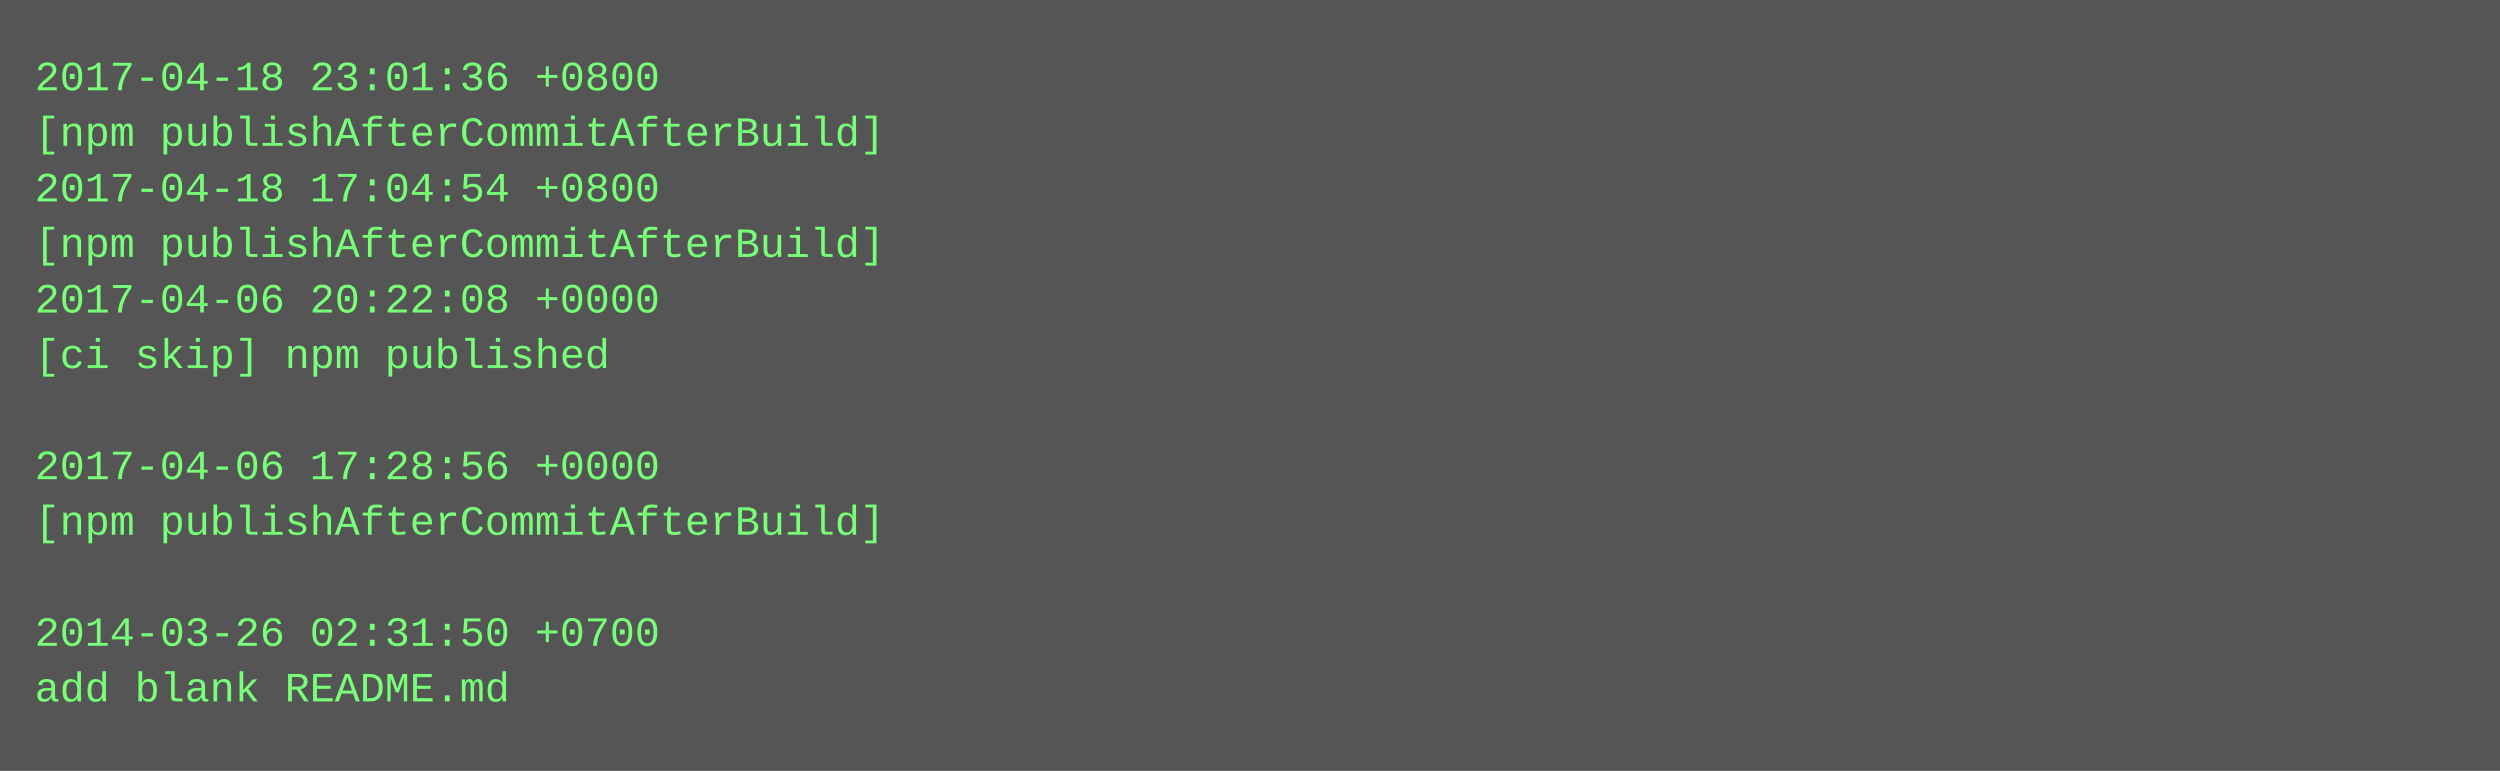
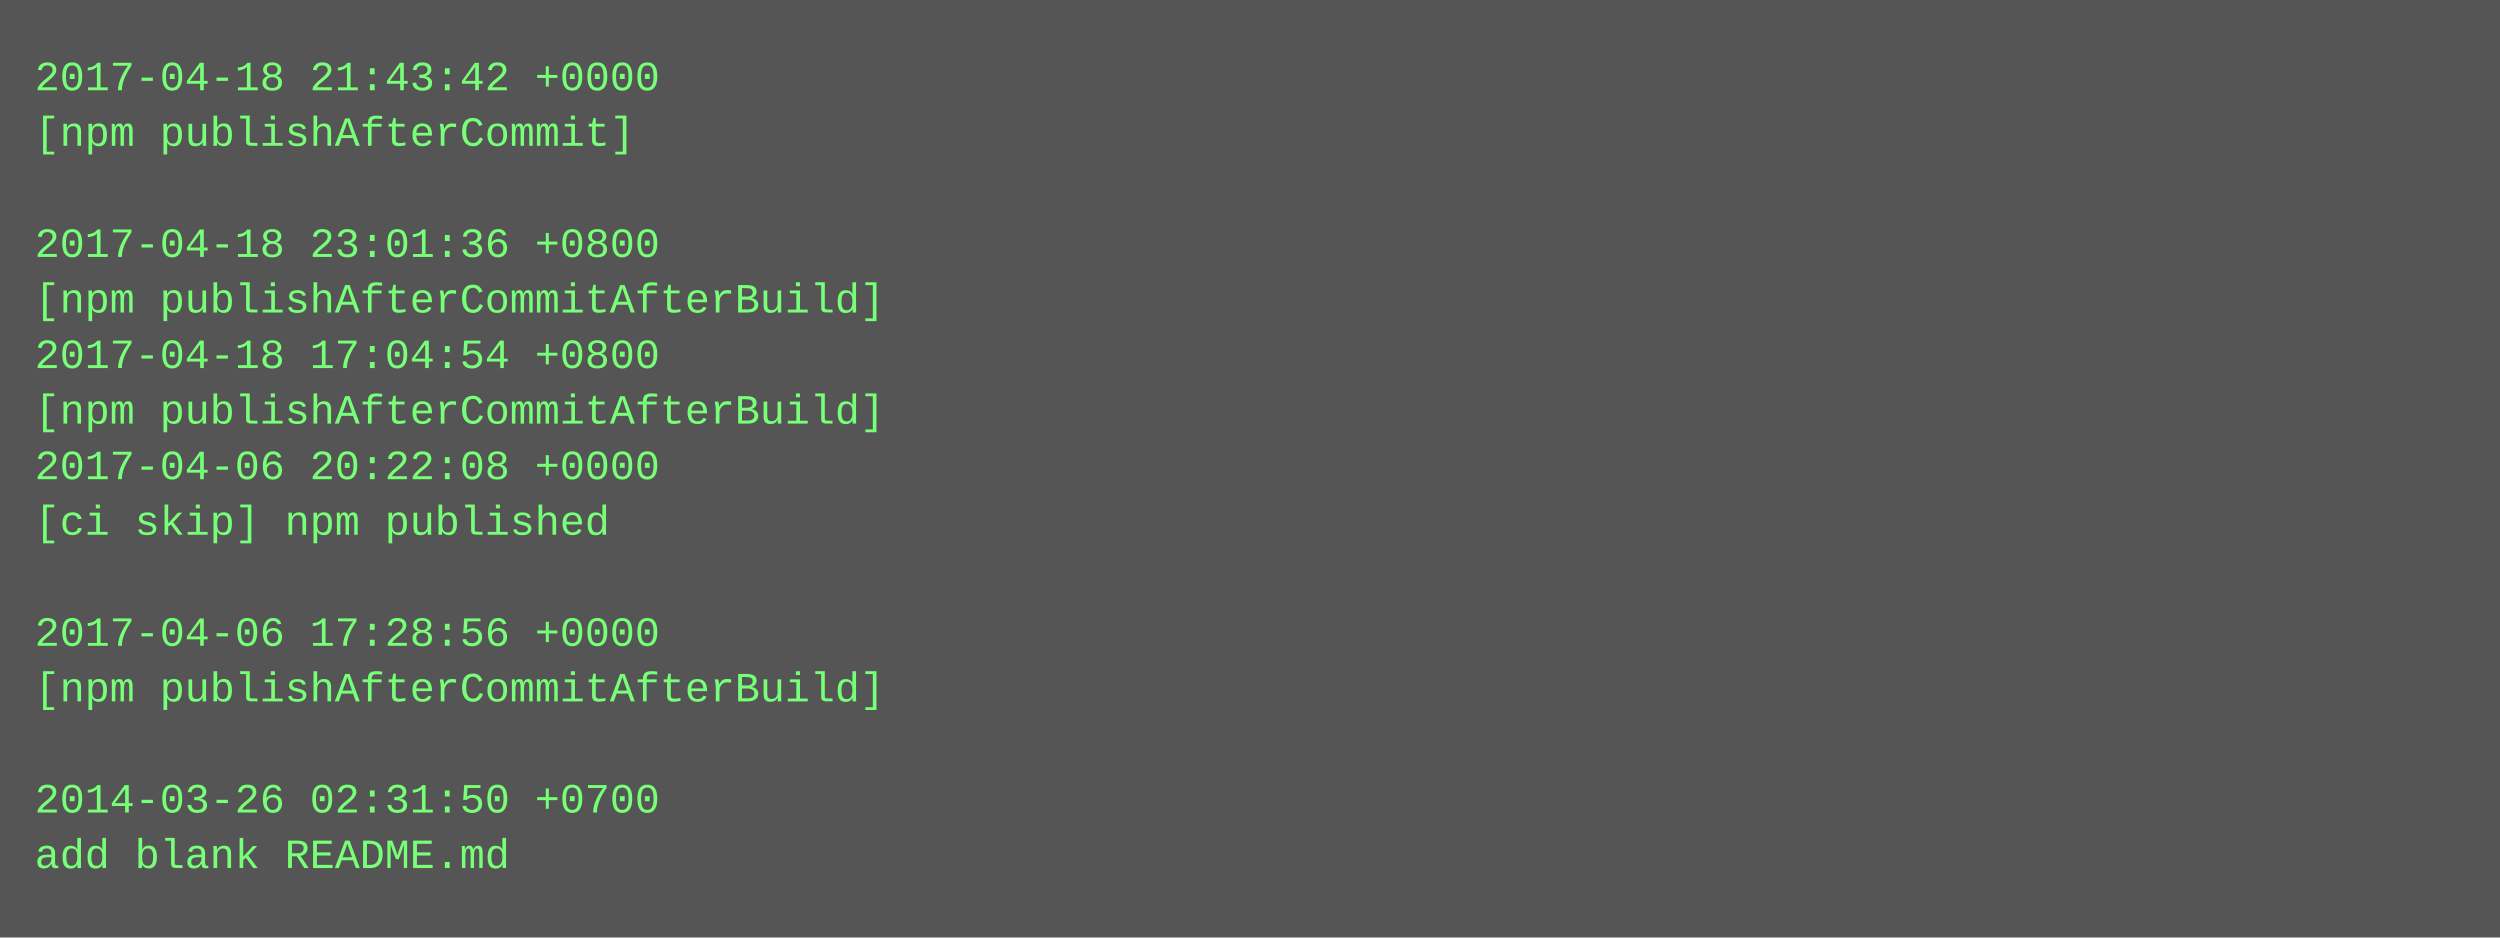
- <svg xmlns="http://www.w3.org/2000/svg" height="222" width="720">
-   <rect height="222" fill="#555" width="720" />
+ <svg xmlns="http://www.w3.org/2000/svg" height="270" width="720">
+   <rect height="270" fill="#555" width="720" />
  <text fill="#7f7" font-family="Courier New" font-size="12" xml:space="preserve">
-     <tspan x="10" y="26">2017-04-18 23:01:36 +0800</tspan>
-     <tspan x="10" y="42">[npm publishAfterCommitAfterBuild]</tspan>
-     <tspan x="10" y="58">2017-04-18 17:04:54 +0800</tspan>
-     <tspan x="10" y="74">[npm publishAfterCommitAfterBuild]</tspan>
-     <tspan x="10" y="90">2017-04-06 20:22:08 +0000</tspan>
-     <tspan x="10" y="106">[ci skip] npm published</tspan>
-     <tspan x="10" y="122" />
-     <tspan x="10" y="138">2017-04-06 17:28:56 +0000</tspan>
-     <tspan x="10" y="154">[npm publishAfterCommitAfterBuild]</tspan>
+     <tspan x="10" y="26">2017-04-18 21:43:42 +0000</tspan>
+     <tspan x="10" y="42">[npm publishAfterCommit]</tspan>
+     <tspan x="10" y="58" />
+     <tspan x="10" y="74">2017-04-18 23:01:36 +0800</tspan>
+     <tspan x="10" y="90">[npm publishAfterCommitAfterBuild]</tspan>
+     <tspan x="10" y="106">2017-04-18 17:04:54 +0800</tspan>
+     <tspan x="10" y="122">[npm publishAfterCommitAfterBuild]</tspan>
+     <tspan x="10" y="138">2017-04-06 20:22:08 +0000</tspan>
+     <tspan x="10" y="154">[ci skip] npm published</tspan>
    <tspan x="10" y="170" />
-     <tspan x="10" y="186">2014-03-26 02:31:50 +0700</tspan>
-     <tspan x="10" y="202">add blank README.md</tspan>
+     <tspan x="10" y="186">2017-04-06 17:28:56 +0000</tspan>
+     <tspan x="10" y="202">[npm publishAfterCommitAfterBuild]</tspan>
+     <tspan x="10" y="218" />
+     <tspan x="10" y="234">2014-03-26 02:31:50 +0700</tspan>
+     <tspan x="10" y="250">add blank README.md</tspan>
  </text>
</svg>
